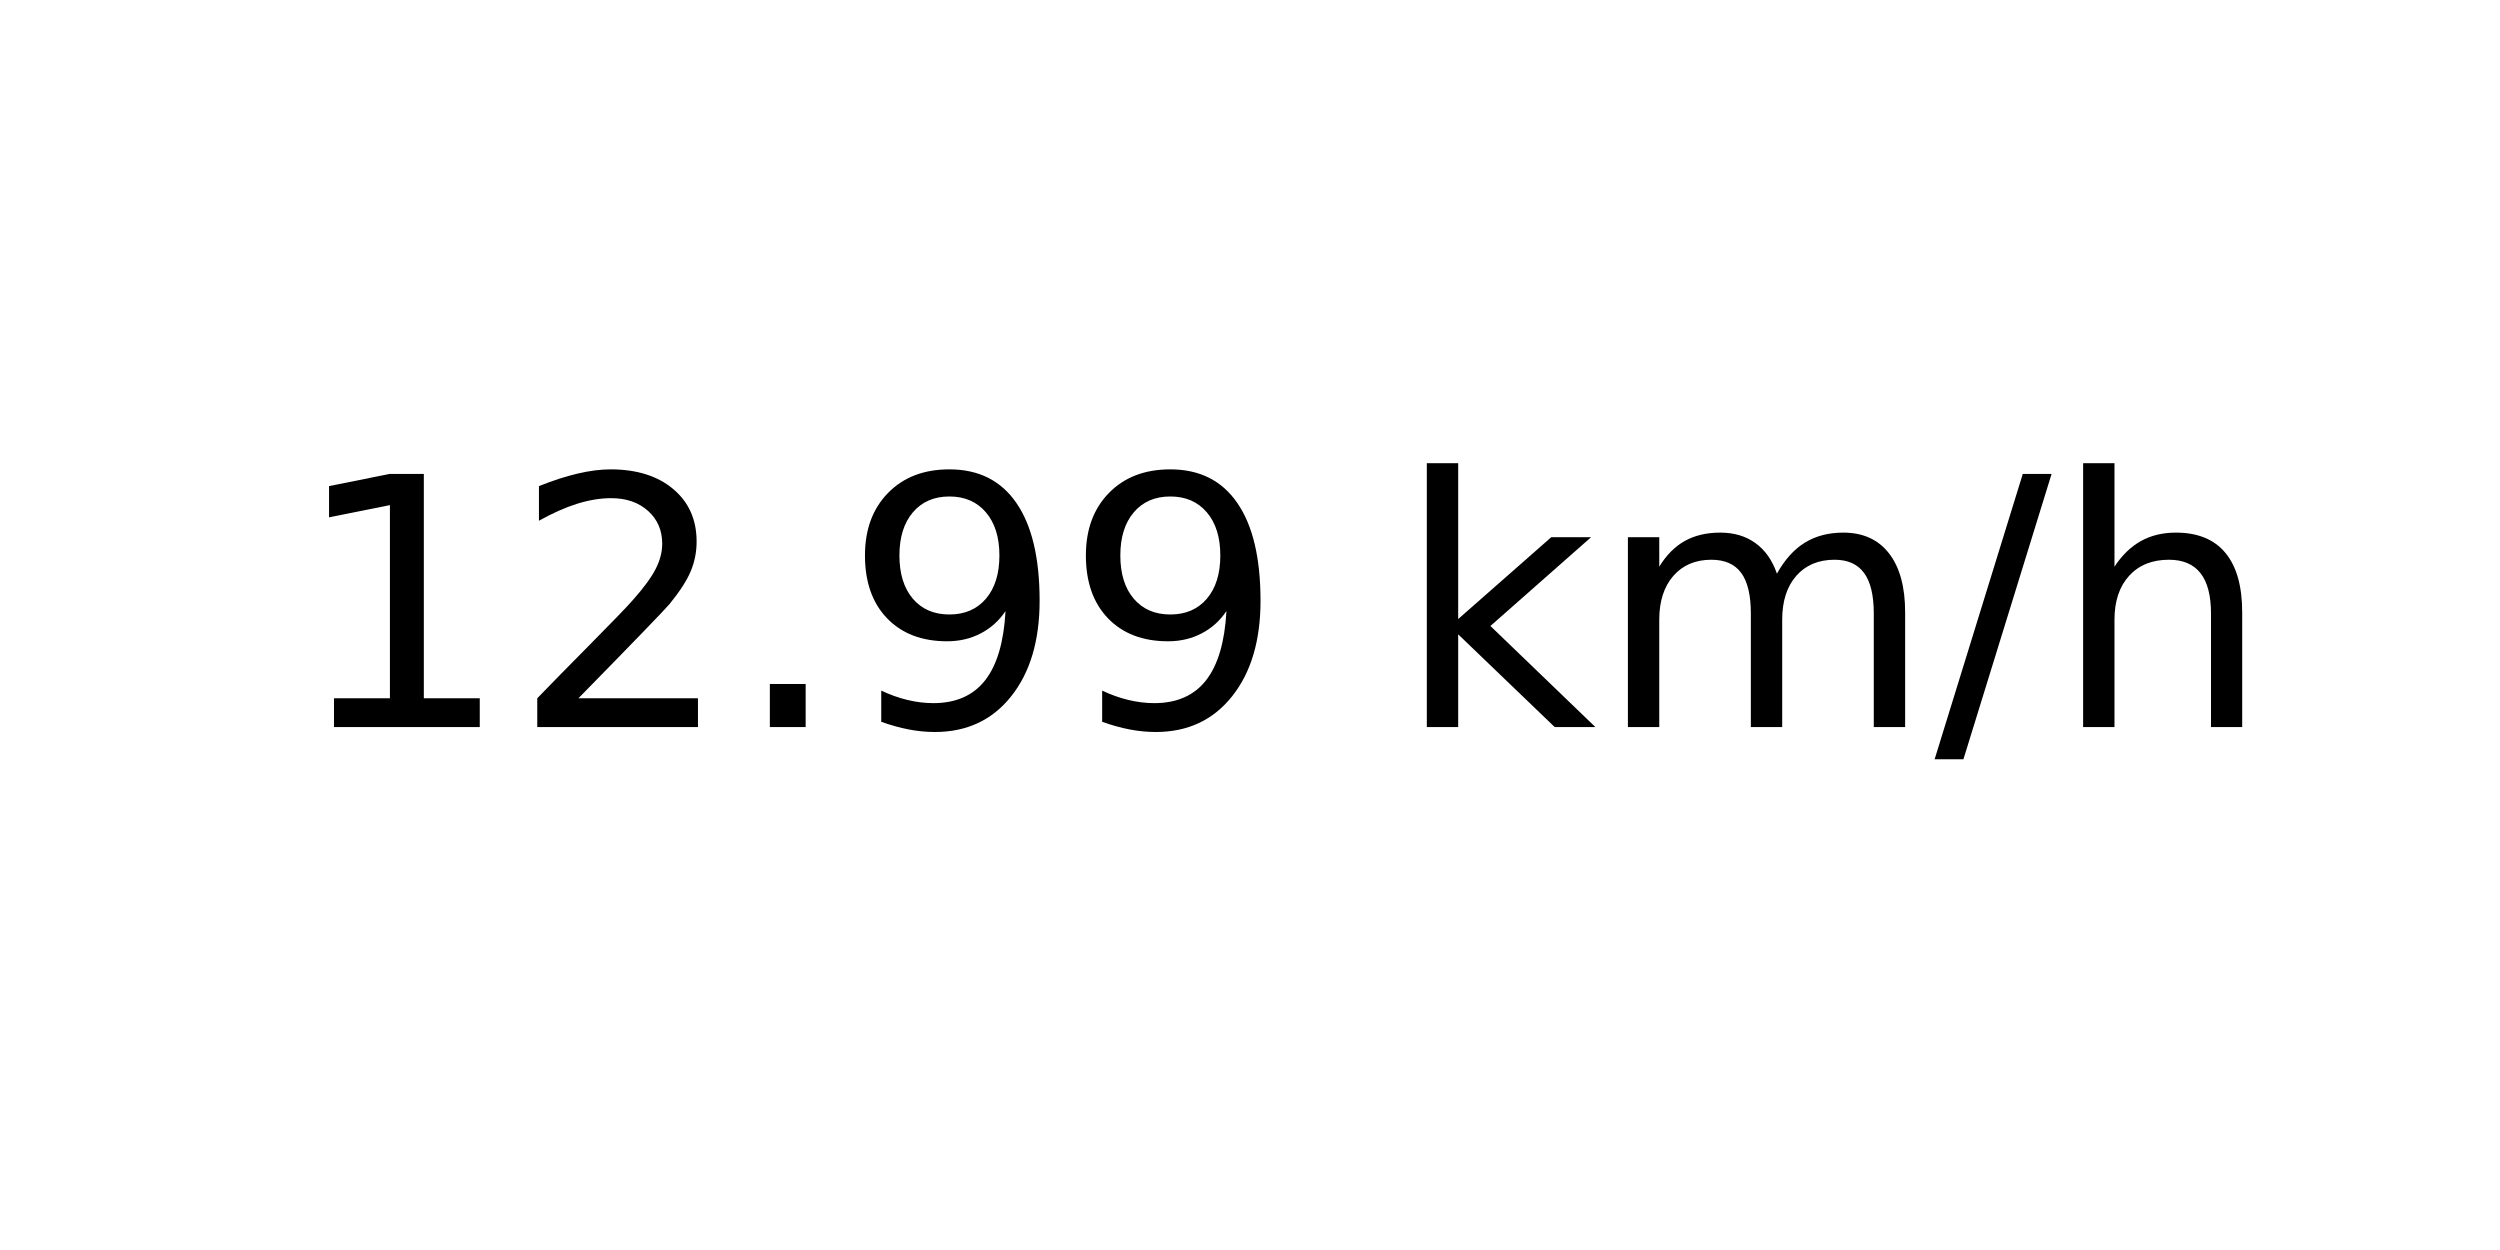
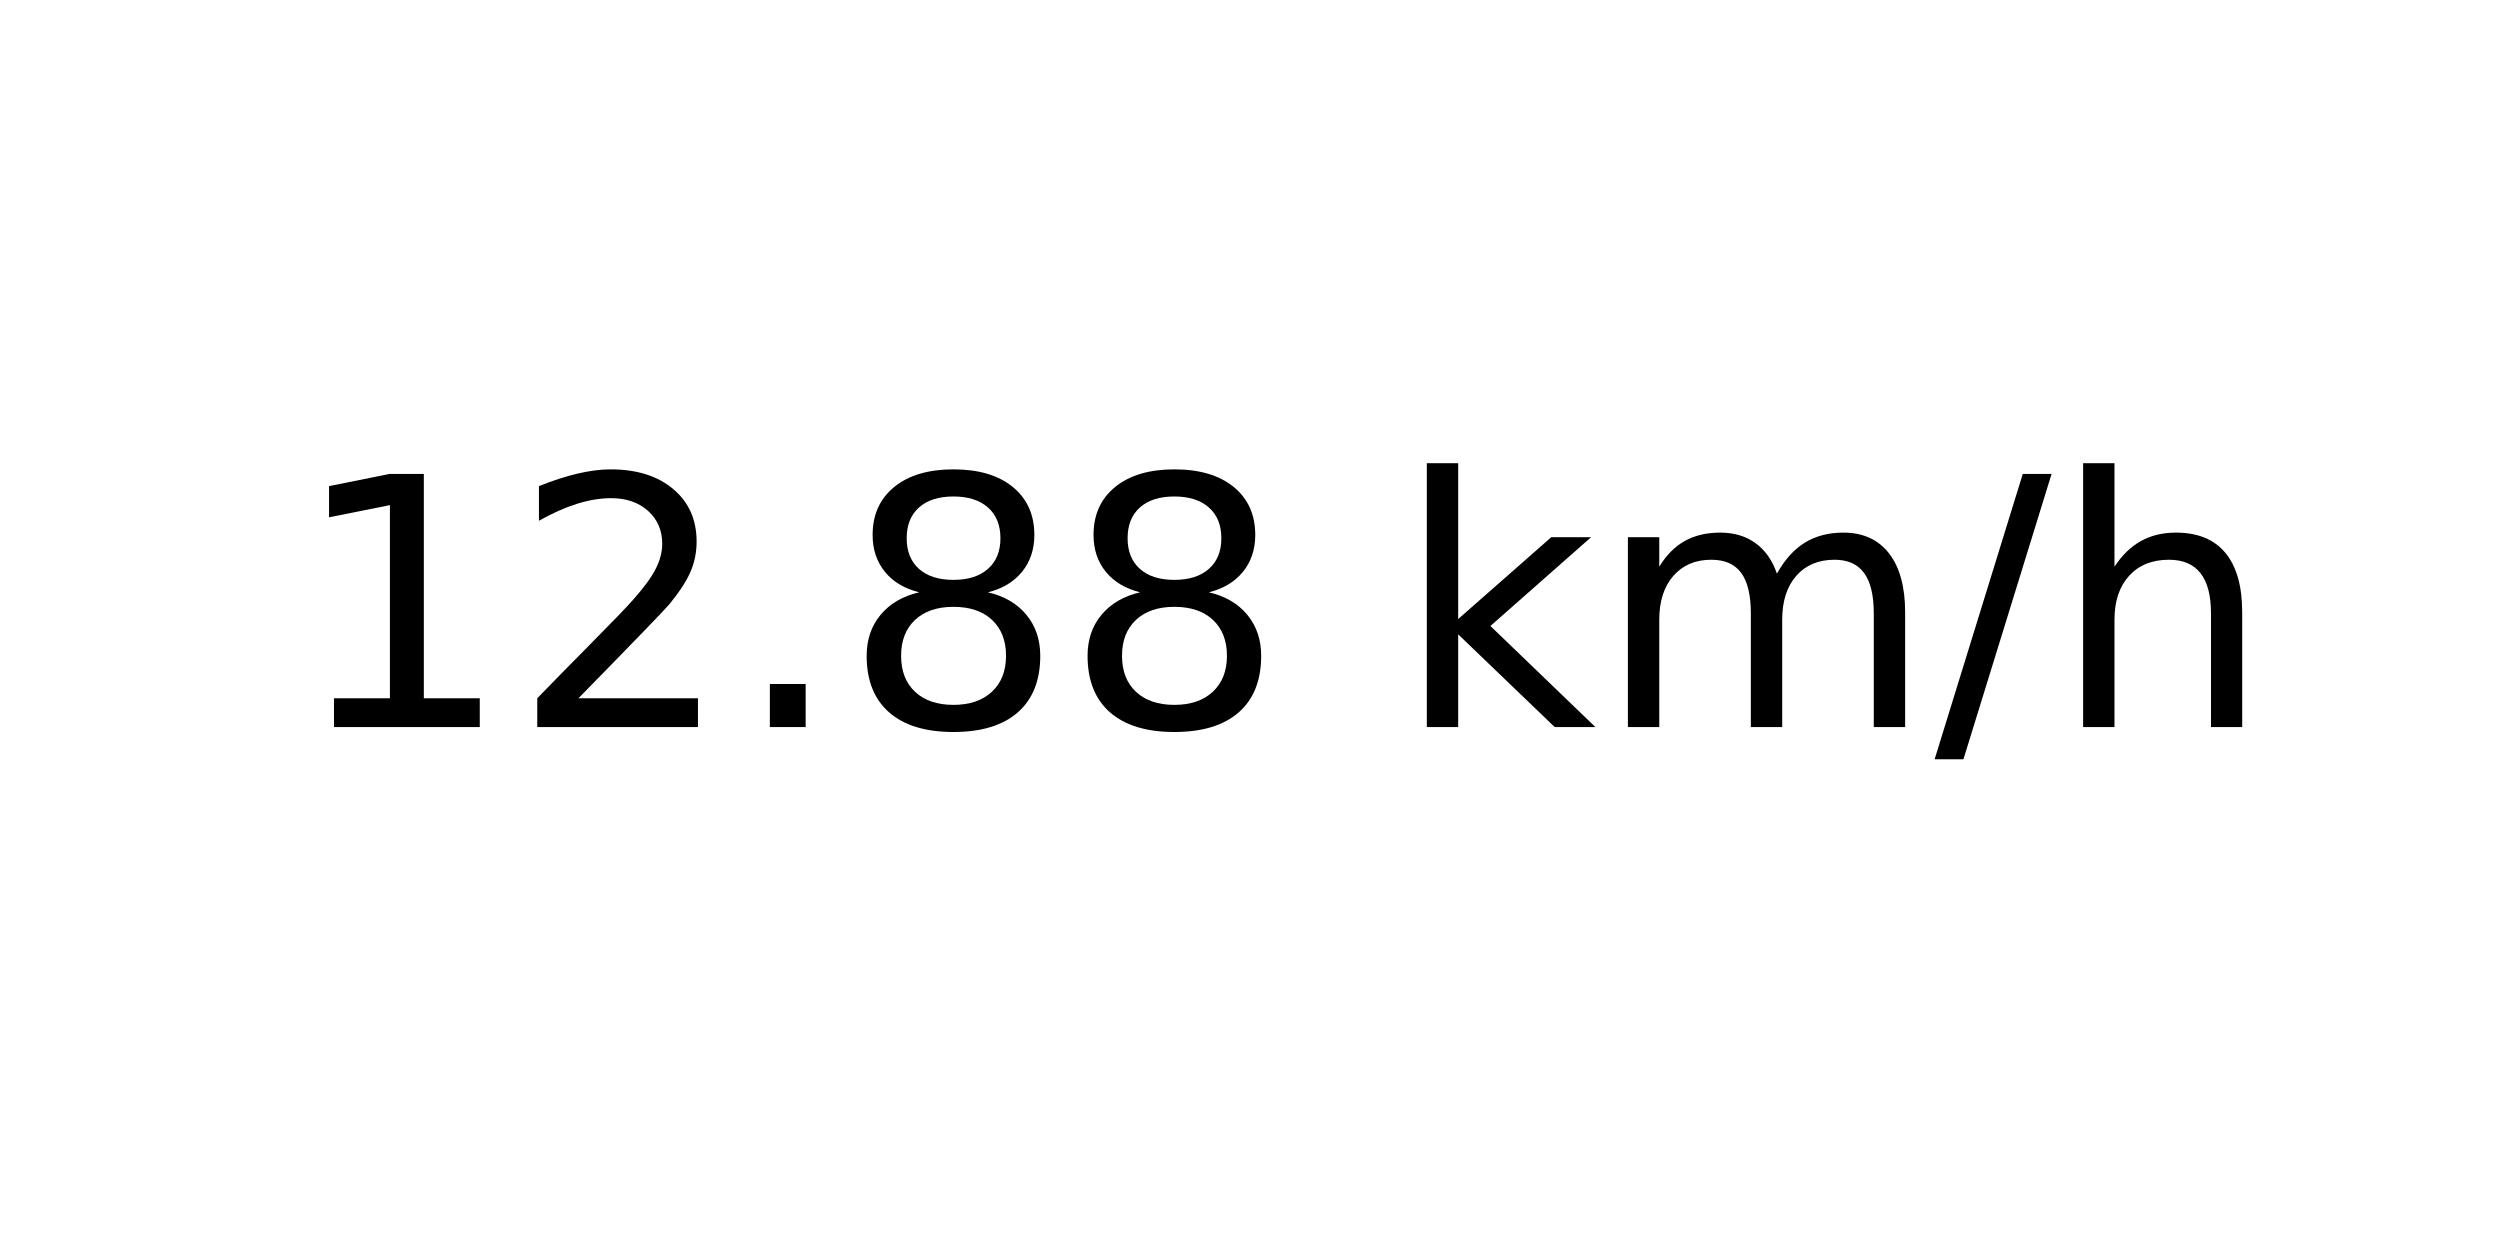
<svg xmlns="http://www.w3.org/2000/svg" xmlns:xlink="http://www.w3.org/1999/xlink" width="72pt" height="36pt" viewBox="0 0 72 36" version="1.1">
  <defs>
    <style type="text/css">*{stroke-linejoin: round; stroke-linecap: butt}</style>
  </defs>
  <g id="figure_1">
    <g id="axes_1">
      <g id="text_1">
        <g transform="translate(8.378125 20.93937) scale(0.1 -0.1)">
          <defs>
            <path id="DejaVuSans-31" d="M 794 531  L 1825 531  L 1825 4091  L 703 3866  L 703 4441  L 1819 4666  L 2450 4666  L 2450 531  L 3481 531  L 3481 0  L 794 0  L 794 531  z " transform="scale(0.015625)" />
            <path id="DejaVuSans-32" d="M 1228 531  L 3431 531  L 3431 0  L 469 0  L 469 531  Q 828 903 1448 1529  Q 2069 2156 2228 2338  Q 2531 2678 2651 2914  Q 2772 3150 2772 3378  Q 2772 3750 2511 3984  Q 2250 4219 1831 4219  Q 1534 4219 1204 4116  Q 875 4013 500 3803  L 500 4441  Q 881 4594 1212 4672  Q 1544 4750 1819 4750  Q 2544 4750 2975 4387  Q 3406 4025 3406 3419  Q 3406 3131 3298 2873  Q 3191 2616 2906 2266  Q 2828 2175 2409 1742  Q 1991 1309 1228 531  z " transform="scale(0.015625)" />
            <path id="DejaVuSans-2e" d="M 684 794  L 1344 794  L 1344 0  L 684 0  L 684 794  z " transform="scale(0.015625)" />
-             <path id="DejaVuSans-39" d="M 703 97  L 703 672  Q 941 559 1184 500  Q 1428 441 1663 441  Q 2288 441 2617 861  Q 2947 1281 2994 2138  Q 2813 1869 2534 1725  Q 2256 1581 1919 1581  Q 1219 1581 811 2004  Q 403 2428 403 3163  Q 403 3881 828 4315  Q 1253 4750 1959 4750  Q 2769 4750 3195 4129  Q 3622 3509 3622 2328  Q 3622 1225 3098 567  Q 2575 -91 1691 -91  Q 1453 -91 1209 -44  Q 966 3 703 97  z M 1959 2075  Q 2384 2075 2632 2365  Q 2881 2656 2881 3163  Q 2881 3666 2632 3958  Q 2384 4250 1959 4250  Q 1534 4250 1286 3958  Q 1038 3666 1038 3163  Q 1038 2656 1286 2365  Q 1534 2075 1959 2075  z " transform="scale(0.015625)" />
+             <path id="DejaVuSans-38" d="M 2034 2216  Q 1584 2216 1326 1975  Q 1069 1734 1069 1313  Q 1069 891 1326 650  Q 1584 409 2034 409  Q 2484 409 2743 651  Q 3003 894 3003 1313  Q 3003 1734 2745 1975  Q 2488 2216 2034 2216  z M 1403 2484  Q 997 2584 770 2862  Q 544 3141 544 3541  Q 544 4100 942 4425  Q 1341 4750 2034 4750  Q 2731 4750 3128 4425  Q 3525 4100 3525 3541  Q 3525 3141 3298 2862  Q 3072 2584 2669 2484  Q 3125 2378 3379 2068  Q 3634 1759 3634 1313  Q 3634 634 3220 271  Q 2806 -91 2034 -91  Q 1263 -91 848 271  Q 434 634 434 1313  Q 434 1759 690 2068  Q 947 2378 1403 2484  z M 1172 3481  Q 1172 3119 1398 2916  Q 1625 2713 2034 2713  Q 2441 2713 2670 2916  Q 2900 3119 2900 3481  Q 2900 3844 2670 4047  Q 2441 4250 2034 4250  Q 1625 4250 1398 4047  Q 1172 3844 1172 3481  z " transform="scale(0.015625)" />
            <path id="DejaVuSans-20" transform="scale(0.015625)" />
            <path id="DejaVuSans-6b" d="M 581 4863  L 1159 4863  L 1159 1991  L 2875 3500  L 3609 3500  L 1753 1863  L 3688 0  L 2938 0  L 1159 1709  L 1159 0  L 581 0  L 581 4863  z " transform="scale(0.015625)" />
            <path id="DejaVuSans-6d" d="M 3328 2828  Q 3544 3216 3844 3400  Q 4144 3584 4550 3584  Q 5097 3584 5394 3201  Q 5691 2819 5691 2113  L 5691 0  L 5113 0  L 5113 2094  Q 5113 2597 4934 2840  Q 4756 3084 4391 3084  Q 3944 3084 3684 2787  Q 3425 2491 3425 1978  L 3425 0  L 2847 0  L 2847 2094  Q 2847 2600 2669 2842  Q 2491 3084 2119 3084  Q 1678 3084 1418 2786  Q 1159 2488 1159 1978  L 1159 0  L 581 0  L 581 3500  L 1159 3500  L 1159 2956  Q 1356 3278 1631 3431  Q 1906 3584 2284 3584  Q 2666 3584 2933 3390  Q 3200 3197 3328 2828  z " transform="scale(0.015625)" />
            <path id="DejaVuSans-2f" d="M 1625 4666  L 2156 4666  L 531 -594  L 0 -594  L 1625 4666  z " transform="scale(0.015625)" />
            <path id="DejaVuSans-68" d="M 3513 2113  L 3513 0  L 2938 0  L 2938 2094  Q 2938 2591 2744 2837  Q 2550 3084 2163 3084  Q 1697 3084 1428 2787  Q 1159 2491 1159 1978  L 1159 0  L 581 0  L 581 4863  L 1159 4863  L 1159 2956  Q 1366 3272 1645 3428  Q 1925 3584 2291 3584  Q 2894 3584 3203 3211  Q 3513 2838 3513 2113  z " transform="scale(0.015625)" />
          </defs>
          <use xlink:href="#DejaVuSans-31" />
          <use xlink:href="#DejaVuSans-32" x="63.623" />
          <use xlink:href="#DejaVuSans-2e" x="127.246" />
-           <use xlink:href="#DejaVuSans-39" x="159.033" />
-           <use xlink:href="#DejaVuSans-39" x="222.656" />
+           <use xlink:href="#DejaVuSans-38" x="159.033" />
+           <use xlink:href="#DejaVuSans-38" x="222.656" />
          <use xlink:href="#DejaVuSans-20" x="286.279" />
          <use xlink:href="#DejaVuSans-6b" x="318.066" />
          <use xlink:href="#DejaVuSans-6d" x="375.977" />
          <use xlink:href="#DejaVuSans-2f" x="473.389" />
          <use xlink:href="#DejaVuSans-68" x="507.08" />
        </g>
      </g>
    </g>
  </g>
</svg>
